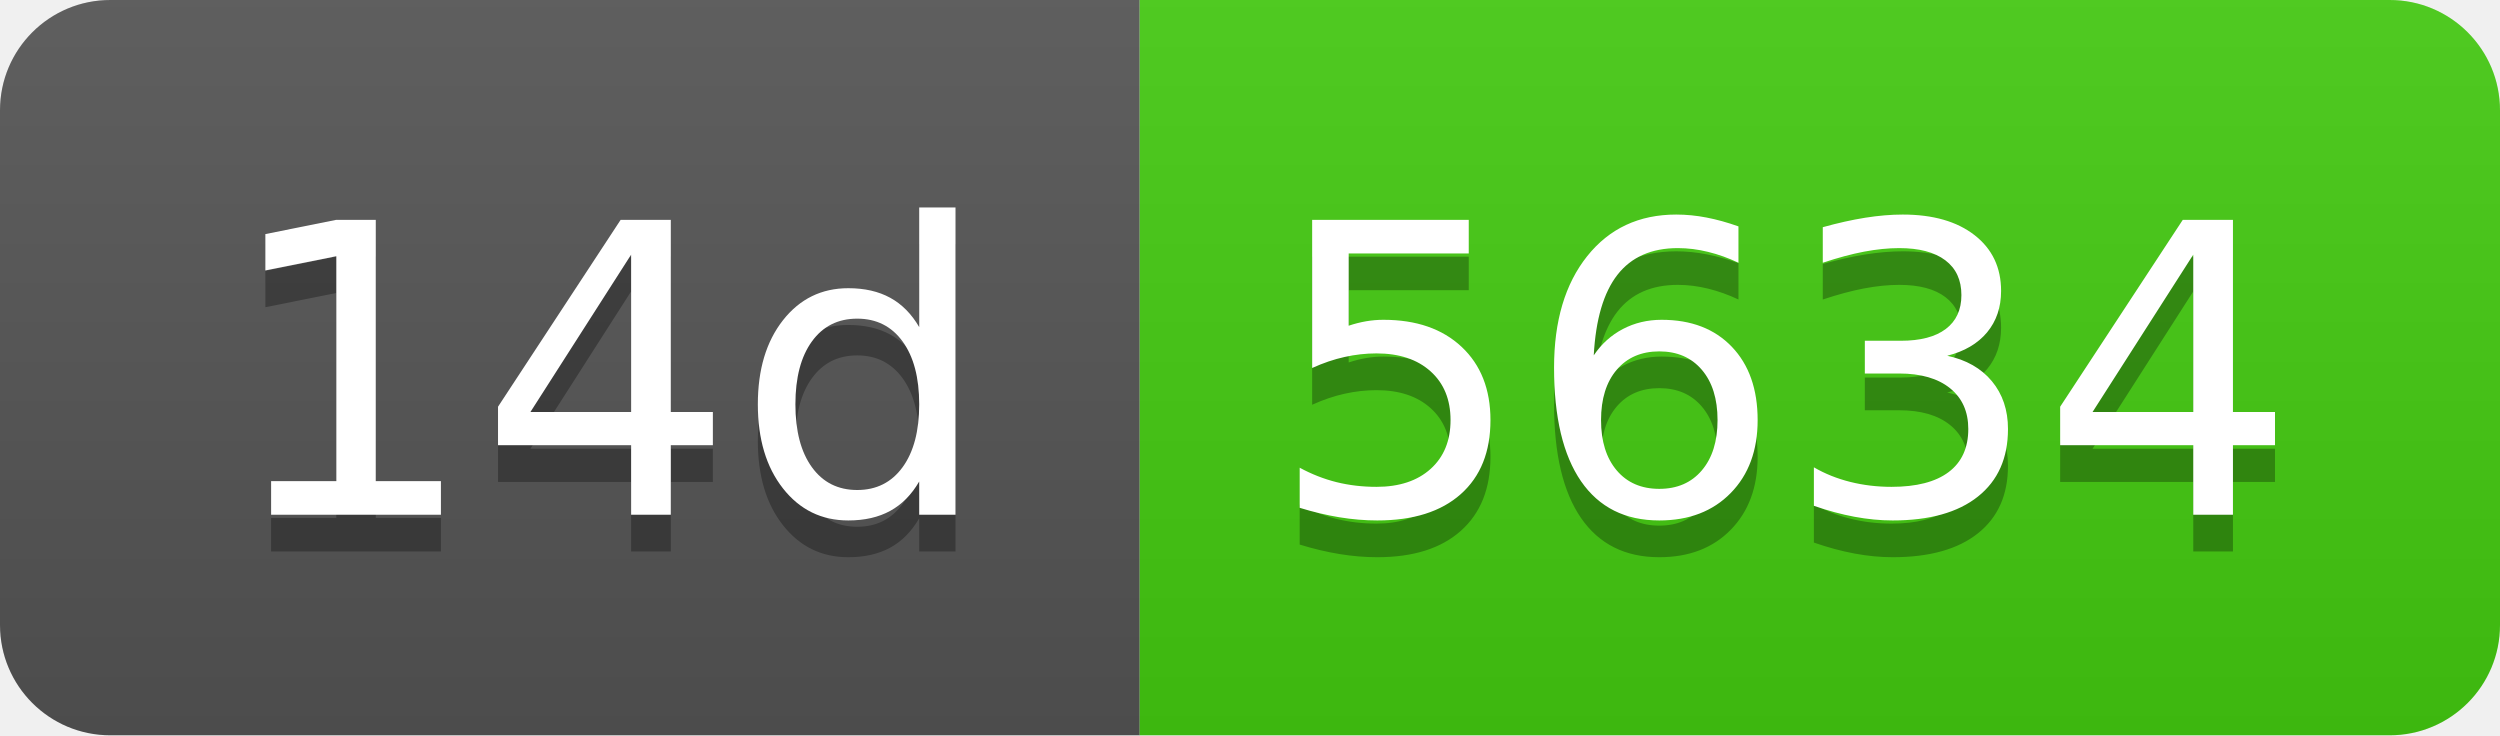
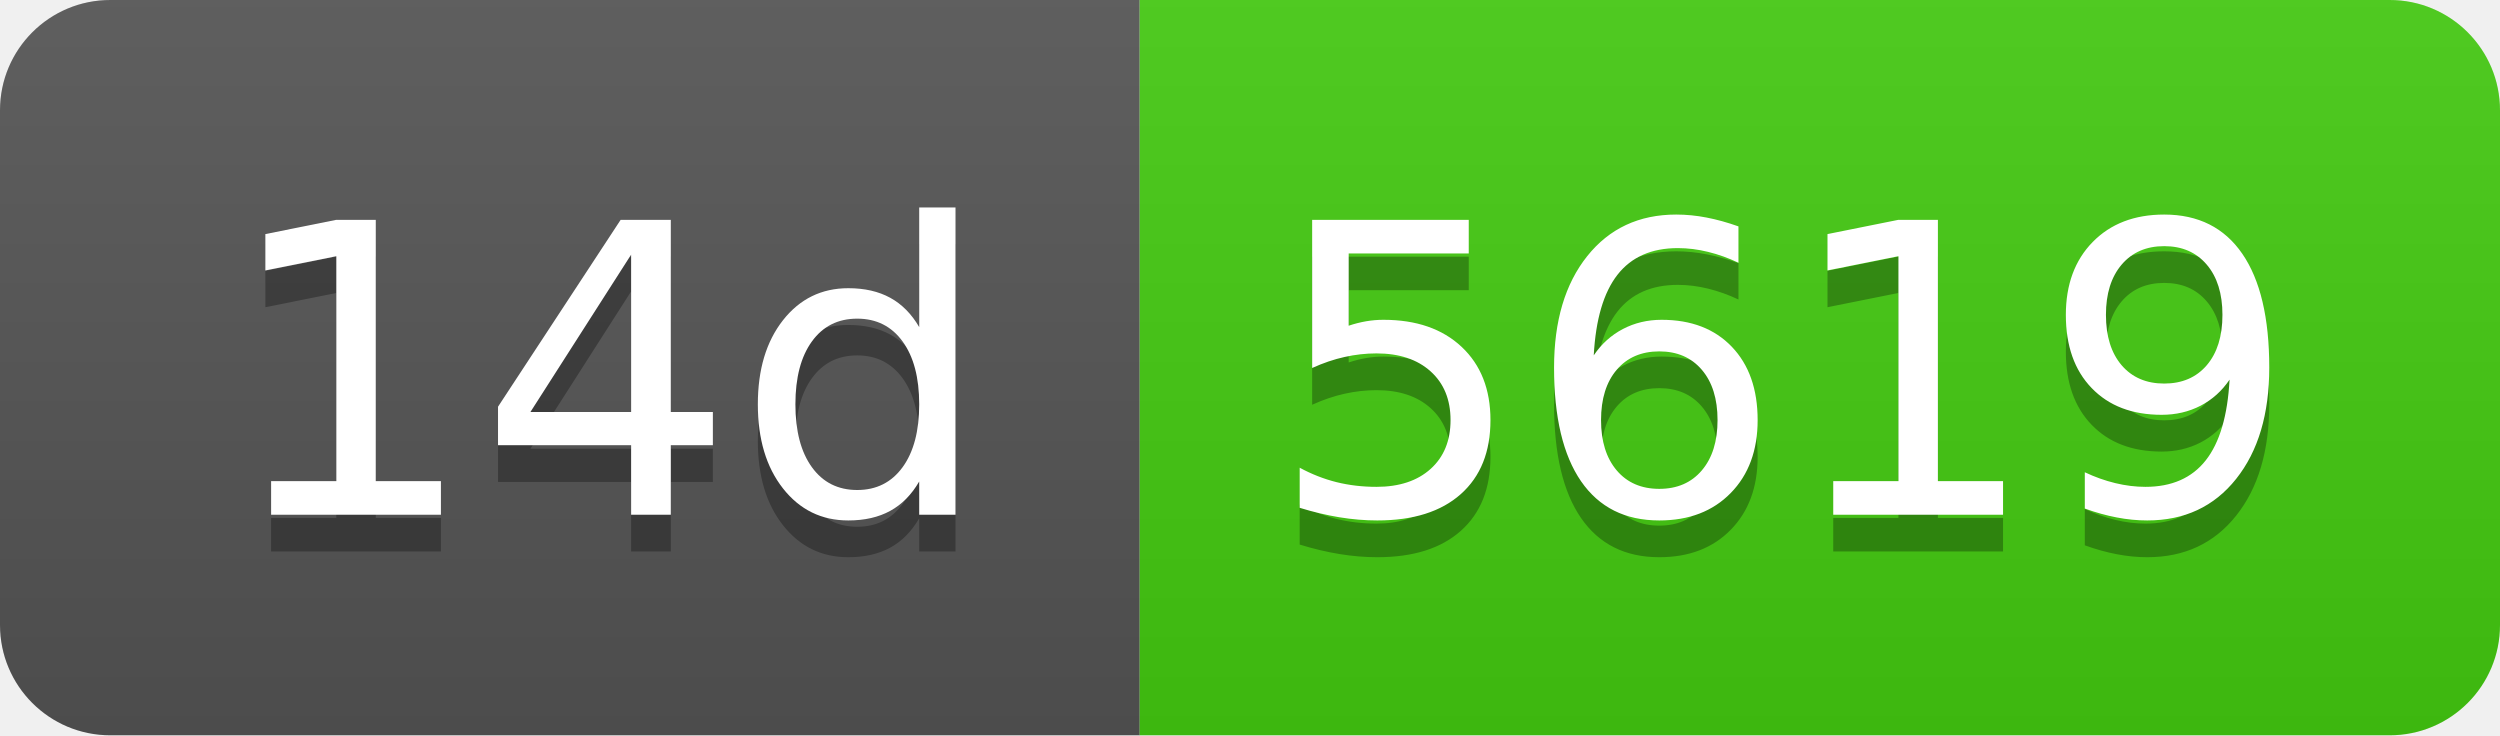
- <svg xmlns="http://www.w3.org/2000/svg" width="68" height="20" role="img" aria-label="14d: 5634">
+ <svg xmlns="http://www.w3.org/2000/svg" width="68" height="20" role="img" aria-label="14d: 5619">
  <linearGradient id="s" x2="0" y2="100%">
    <stop offset="0" stop-color="#bbb" stop-opacity=".1" />
    <stop offset="1" stop-opacity=".1" />
  </linearGradient>
  <clipPath id="r">
    <rect width="68" height="20" rx="3" fill="#fff" />
  </clipPath>
  <g clip-path="url(#r)">
    <rect width="31" height="20" fill="#555" />
    <rect x="31" width="37" height="20" fill="#4c1" />
    <rect width="68" height="20" fill="url(#s)" />
  </g>
  <g fill="#fff" text-anchor="middle" font-family="Verdana,Geneva,DejaVu Sans,sans-serif" text-rendering="geometricPrecision" font-size="110">
    <text aria-hidden="true" x="165" y="150" fill="#010101" fill-opacity=".3" transform="scale(.1)" textLength="210">14d</text>
    <text x="165" y="140" transform="scale(.1)" fill="#fff" textLength="210">14d</text>
-     <text aria-hidden="true" x="485" y="150" fill="#010101" fill-opacity=".3" transform="scale(.1)" textLength="270">5634</text>
-     <text x="485" y="140" transform="scale(.1)" fill="#fff" textLength="270">5634</text>
+     <text aria-hidden="true" x="485" y="150" fill="#010101" fill-opacity=".3" transform="scale(.1)" textLength="270">5619</text>
+     <text x="485" y="140" transform="scale(.1)" fill="#fff" textLength="270">5619</text>
  </g>
</svg>
